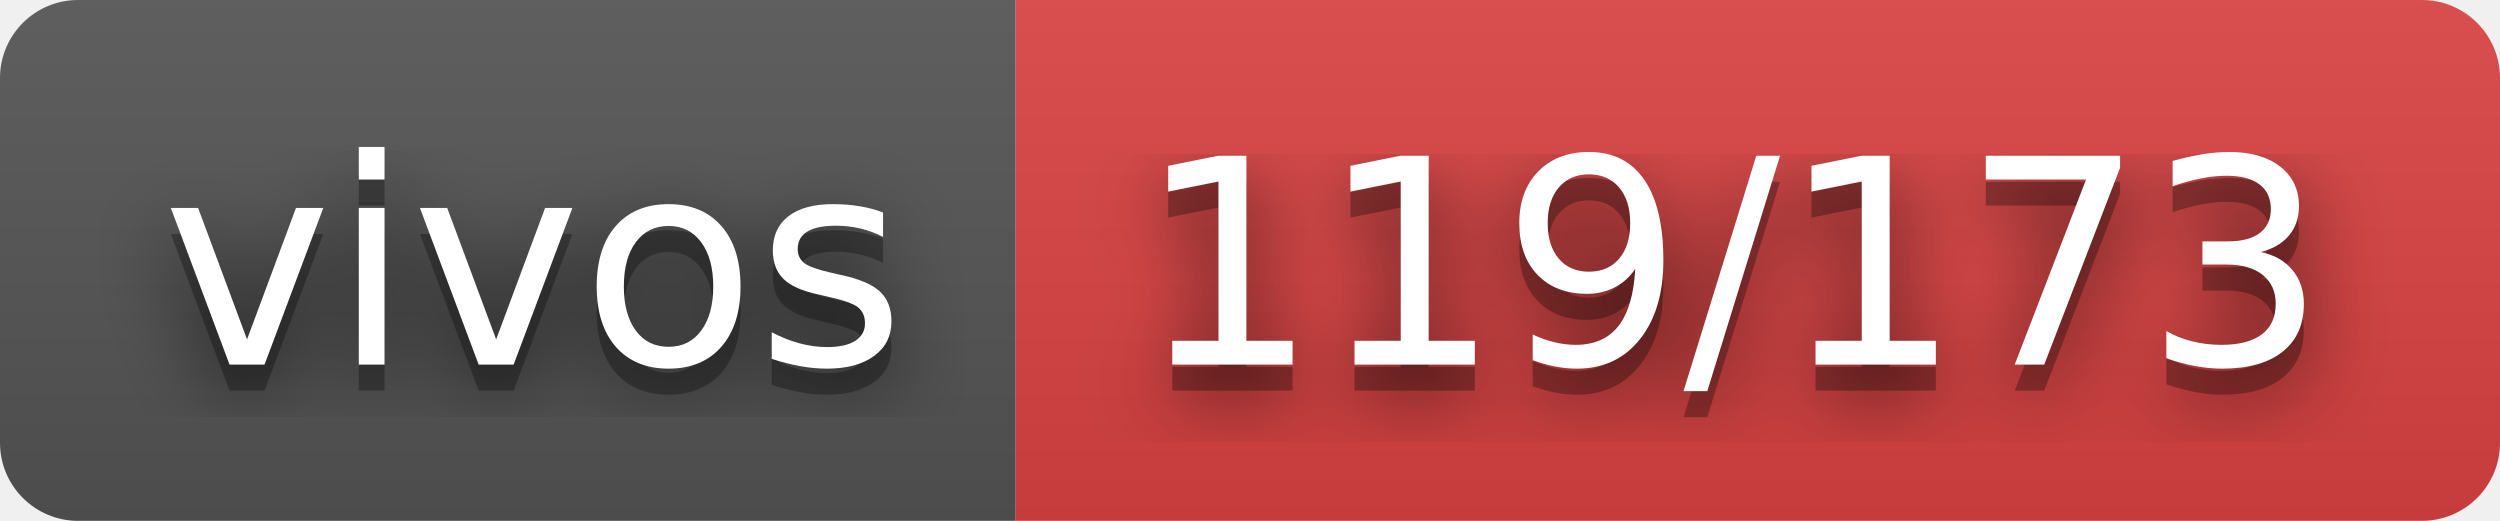
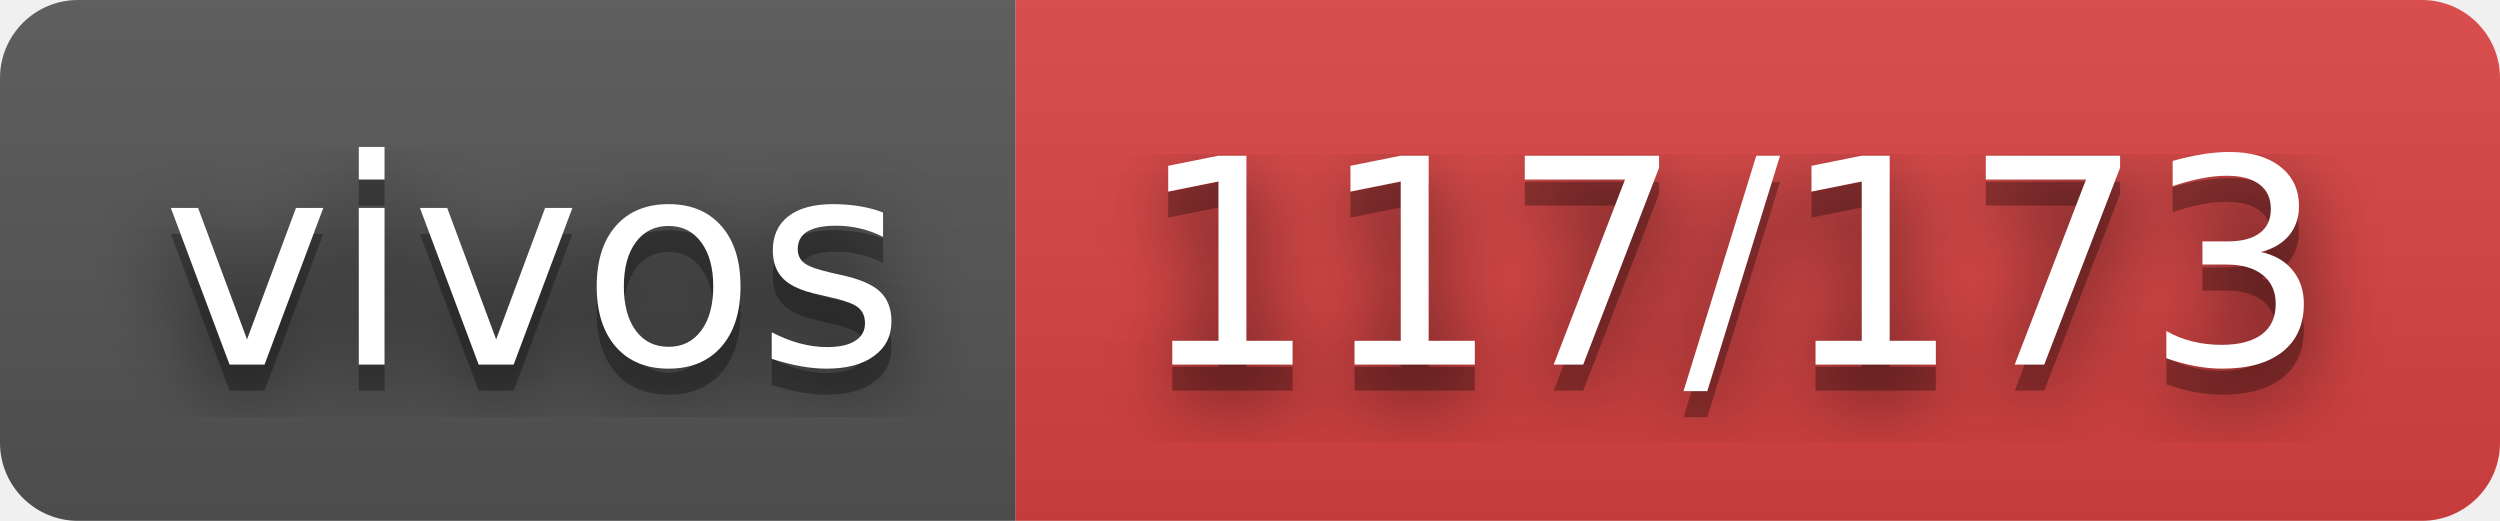
- <svg xmlns="http://www.w3.org/2000/svg" width="96" height="20" role="img" aria-label="vivos: 119/173">
+ <svg xmlns="http://www.w3.org/2000/svg" width="96" height="20" role="img" aria-label="vivos: 117/173">
  <filter id="blur">
    <feGaussianBlur stdDeviation="16" />
  </filter>
  <linearGradient id="s" x2="0" y2="100%">
    <stop offset="0" stop-color="#bbb" stop-opacity=".1" />
    <stop offset="1" stop-opacity=".1" />
  </linearGradient>
  <clipPath id="r">
    <rect width="96" height="20" rx="3" />
  </clipPath>
  <g clip-path="url(#r)">
    <rect width="39" height="20" fill="#555" />
    <rect x="39" width="57" height="20" fill="#dd4343" />
    <rect width="96" height="20" fill="url(#s)" />
  </g>
  <g fill="#fff" text-anchor="middle" font-family="Verdana,Geneva,DejaVu Sans,sans-serif" text-rendering="geometricPrecision" font-size="110">
    <g transform="scale(.1)">
      <g aria-hidden="true" fill="#010101">
        <text x="205" y="150" fill-opacity=".8" filter="url(#blur)" textLength="290">vivos</text>
        <text x="205" y="150" fill-opacity=".3" textLength="290">vivos</text>
      </g>
      <text x="205" y="140" textLength="290">vivos</text>
    </g>
    <g transform="scale(.1)">
      <g aria-hidden="true" fill="#010101">
-         <text x="665" y="150" fill-opacity=".8" filter="url(#blur)" textLength="470">119/173</text>
-         <text x="665" y="150" fill-opacity=".3" textLength="470">119/173</text>
+         <text x="665" y="150" fill-opacity=".8" filter="url(#blur)" textLength="470">117/173</text>
+         <text x="665" y="150" fill-opacity=".3" textLength="470">117/173</text>
      </g>
-       <text x="665" y="140" textLength="470">119/173</text>
+       <text x="665" y="140" textLength="470">117/173</text>
    </g>
  </g>
</svg>
